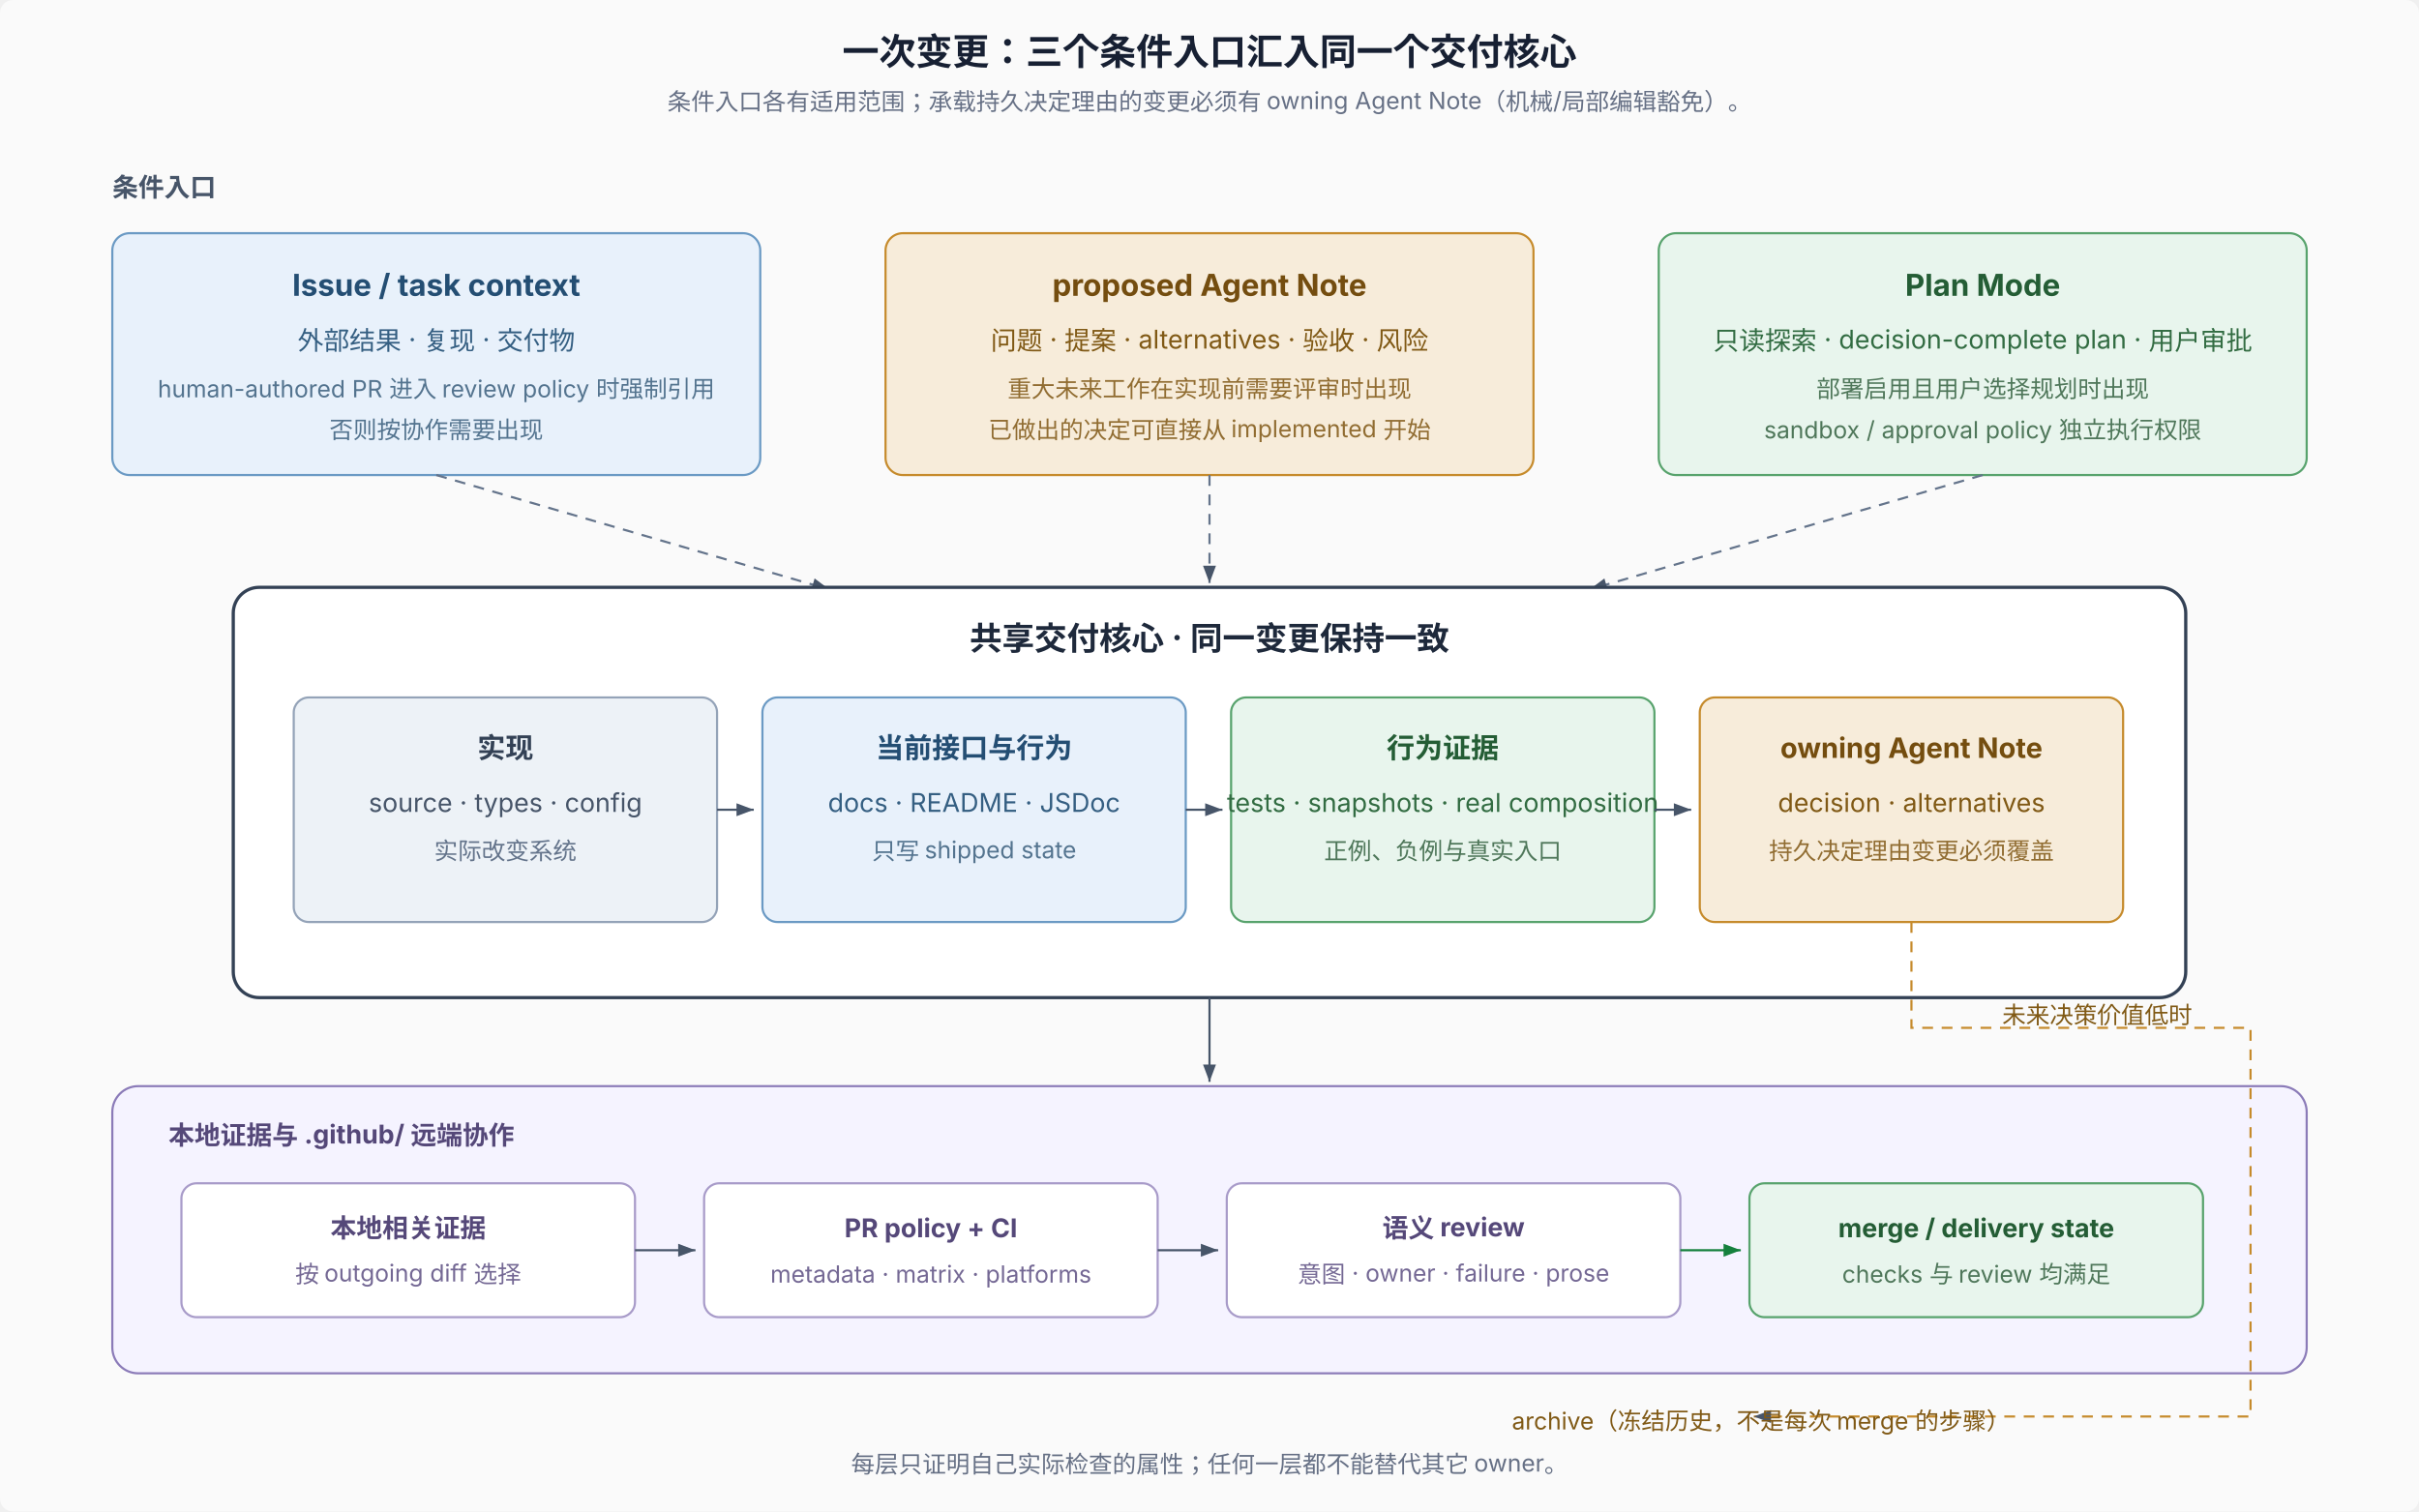
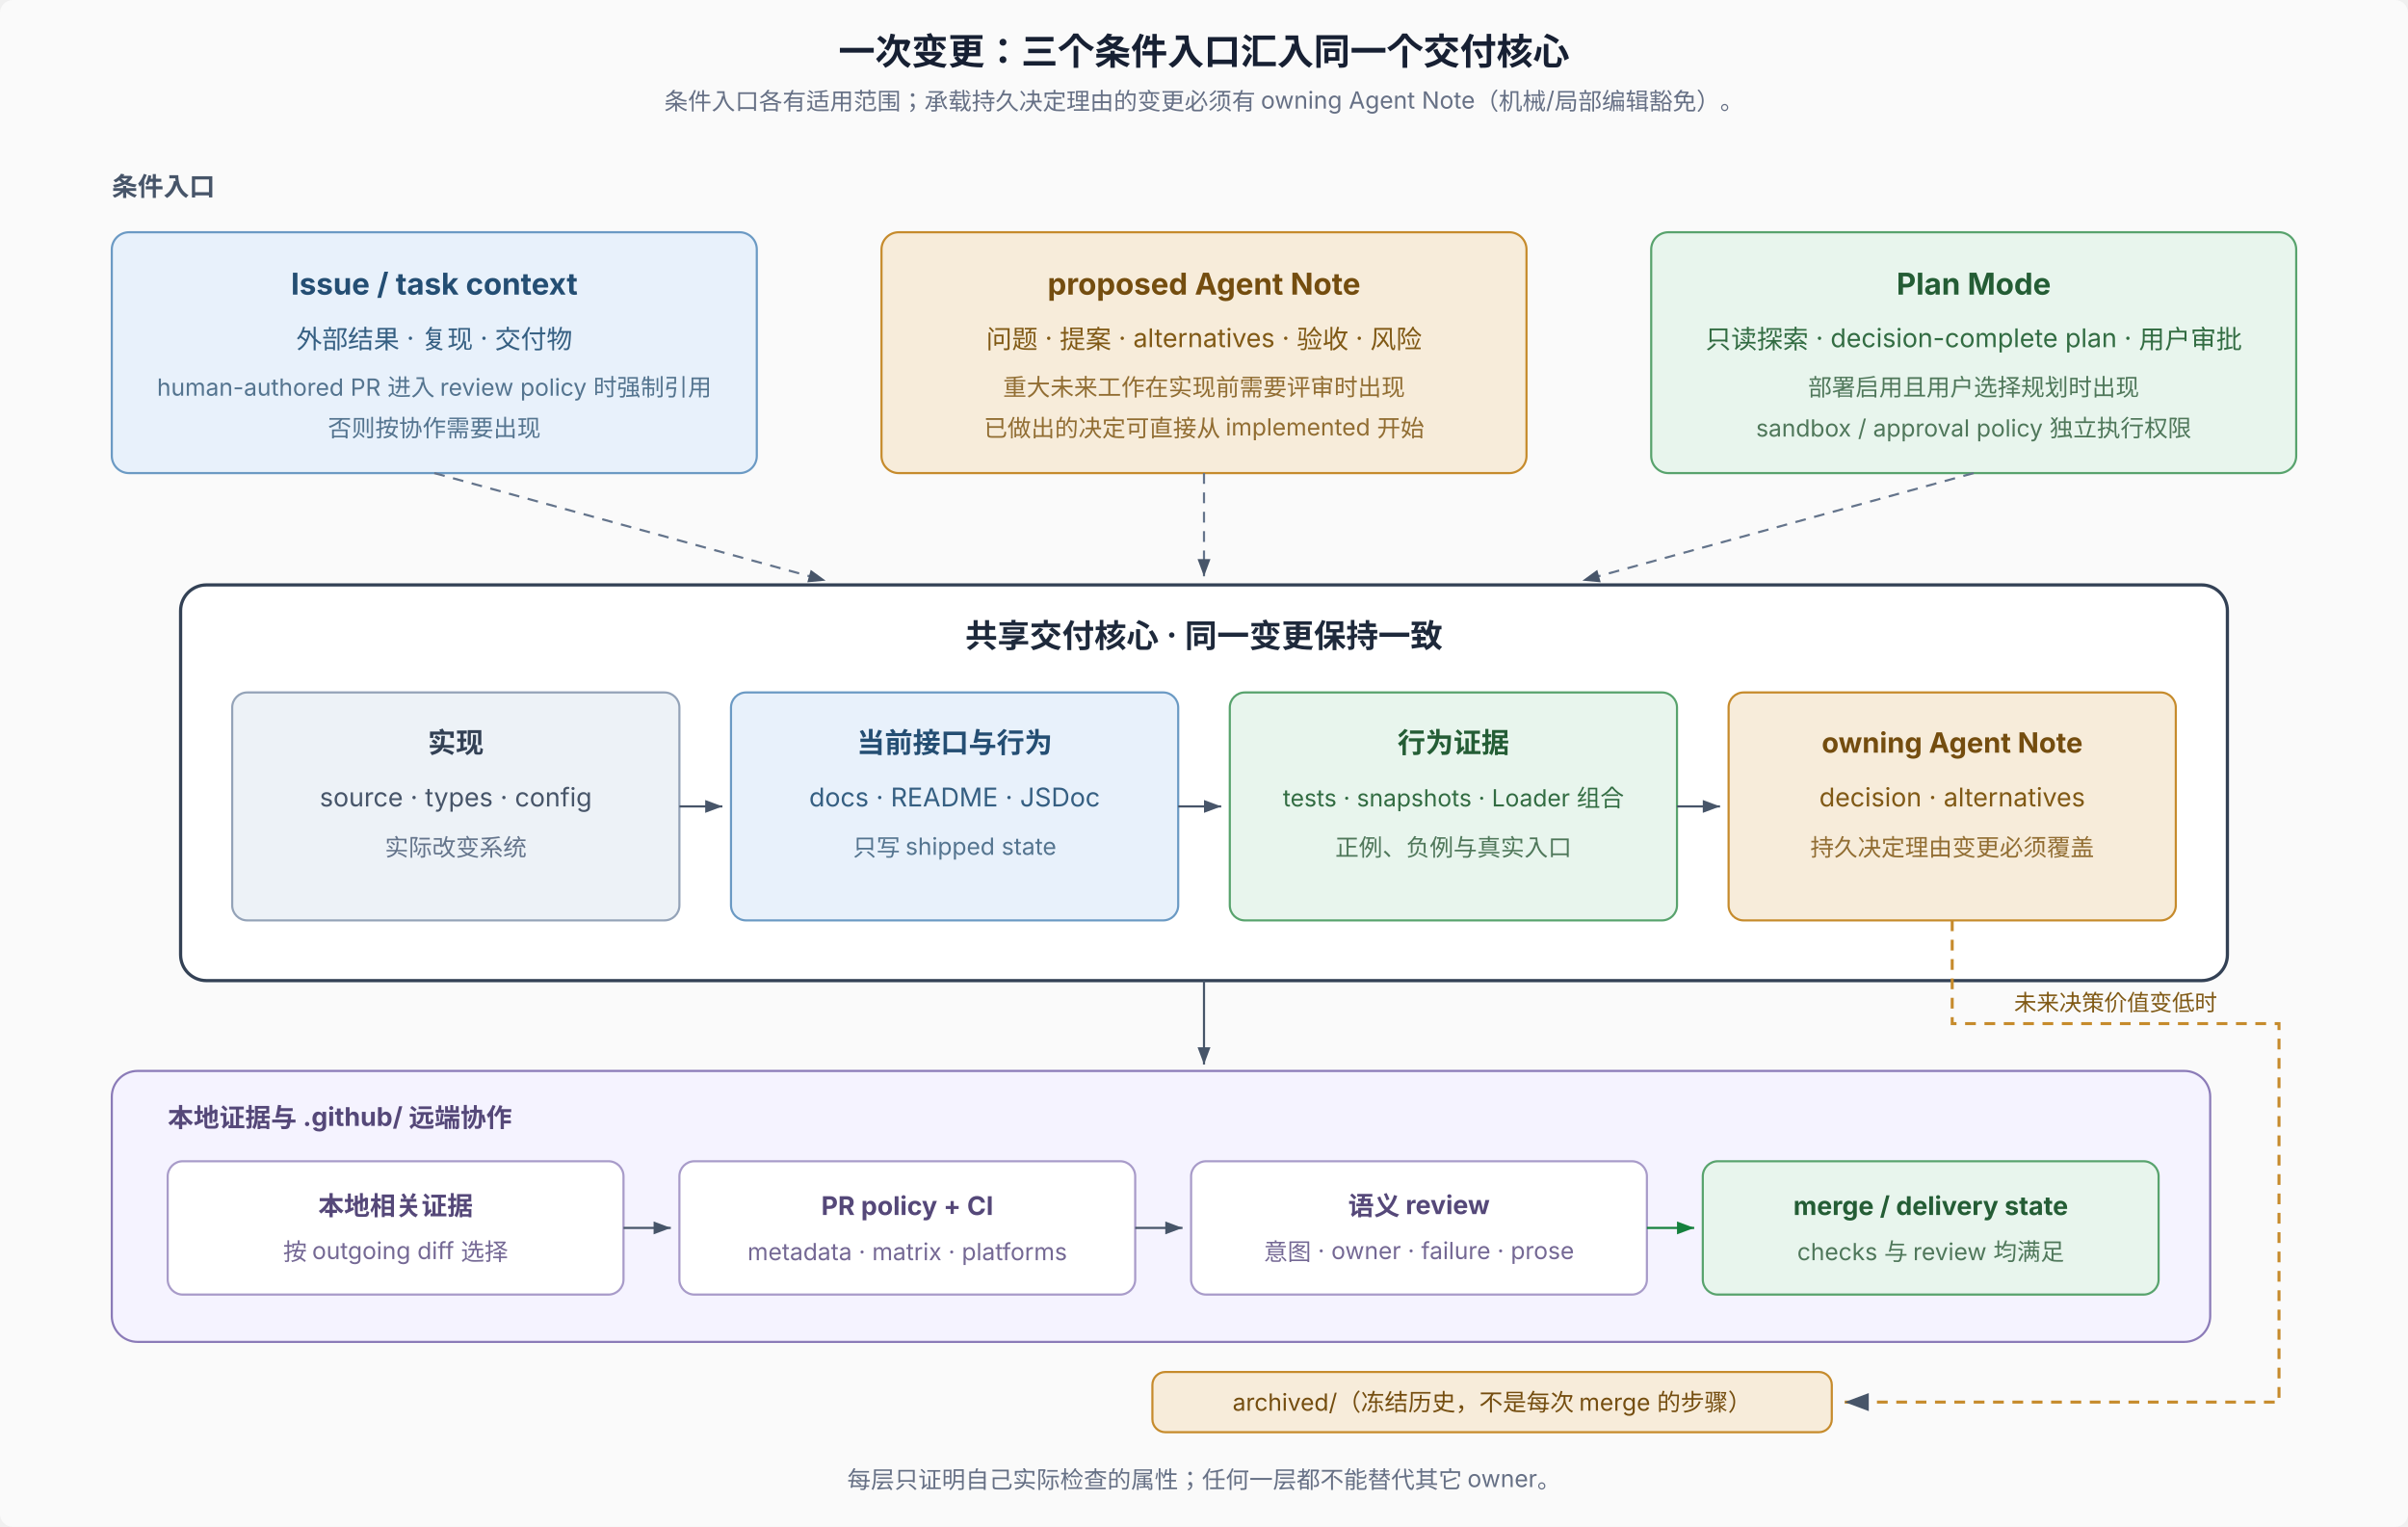
- <svg xmlns="http://www.w3.org/2000/svg" width="1120" height="700" viewBox="0 0 1120 700" role="img" aria-labelledby="title desc" font-family="system-ui, -apple-system, 'PingFang SC', 'Noto Sans SC', sans-serif" font-size="12">
+ <svg xmlns="http://www.w3.org/2000/svg" width="1120" height="710" viewBox="0 0 1120 710" role="img" aria-labelledby="title desc" font-family="system-ui, -apple-system, 'PingFang SC', 'Noto Sans SC', sans-serif" font-size="12">
  <defs>
    <marker id="arrow" markerWidth="8" markerHeight="6" refX="8" refY="3" orient="auto">
      <path d="M0,0 L8,3 L0,6 Z" fill="#475569" />
    </marker>
    <marker id="arrow-green" markerWidth="8" markerHeight="6" refX="8" refY="3" orient="auto">
      <path d="M0,0 L8,3 L0,6 Z" fill="#15803d" />
    </marker>
  </defs>
-   <rect width="1120" height="700" rx="6" fill="#fafafa" />
+   <rect width="1120" height="710" rx="6" fill="#fafafa" />
  <text x="560" y="30" text-anchor="middle" font-size="17" font-weight="700" fill="#172033">一次变更：三个条件入口汇入同一个交付核心</text>
  <text x="560" y="51" text-anchor="middle" font-size="11" fill="#667085">条件入口各有适用范围；承载持久决定理由的变更必须有 owning Agent Note（机械/局部编辑豁免）。</text>
  <text x="52" y="91" font-size="12" font-weight="700" fill="#475569">条件入口</text>
  <rect x="52" y="108" width="300" height="112" rx="8" fill="#e8f1fb" stroke="#6b9ac4" />
  <text x="202" y="137" text-anchor="middle" font-size="14" font-weight="700" fill="#244e73">Issue / task context</text>
  <text x="202" y="162" text-anchor="middle" fill="#355f82">外部结果 · 复现 · 交付物</text>
  <text x="202" y="184" text-anchor="middle" font-size="11" fill="#54748f">human-authored PR 进入 review policy 时强制引用</text>
  <text x="202" y="203" text-anchor="middle" font-size="11" fill="#54748f">否则按协作需要出现</text>
  <rect x="410" y="108" width="300" height="112" rx="8" fill="#f7ecda" stroke="#c68b2c" />
  <text x="560" y="137" text-anchor="middle" font-size="14" font-weight="700" fill="#744d0f">proposed Agent Note</text>
  <text x="560" y="162" text-anchor="middle" fill="#805915">问题 · 提案 · alternatives · 验收 · 风险</text>
  <text x="560" y="184" text-anchor="middle" font-size="11" fill="#916d32">重大未来工作在实现前需要评审时出现</text>
  <text x="560" y="203" text-anchor="middle" font-size="11" fill="#916d32">已做出的决定可直接从 implemented 开始</text>
  <rect x="768" y="108" width="300" height="112" rx="8" fill="#e8f5ed" stroke="#58a36d" />
  <text x="918" y="137" text-anchor="middle" font-size="14" font-weight="700" fill="#245d35">Plan Mode</text>
  <text x="918" y="162" text-anchor="middle" fill="#326c42">只读探索 · decision-complete plan · 用户审批</text>
  <text x="918" y="184" text-anchor="middle" font-size="11" fill="#4f775a">部署启用且用户选择规划时出现</text>
  <text x="918" y="203" text-anchor="middle" font-size="11" fill="#4f775a">sandbox / approval policy 独立执行权限</text>
-   <line x1="202" y1="220" x2="384" y2="273" stroke="#64748b" stroke-dasharray="5 4" marker-end="url(#arrow)" />
-   <line x1="560" y1="220" x2="560" y2="270" stroke="#64748b" stroke-dasharray="5 4" marker-end="url(#arrow)" />
-   <line x1="918" y1="220" x2="736" y2="273" stroke="#64748b" stroke-dasharray="5 4" marker-end="url(#arrow)" />
-   <rect x="108" y="272" width="904" height="190" rx="12" fill="#fff" stroke="#334155" stroke-width="1.5" />
+   <line x1="202" y1="220" x2="384" y2="270" stroke="#64748b" stroke-dasharray="5 4" marker-end="url(#arrow)" />
+   <line x1="560" y1="220" x2="560" y2="268" stroke="#64748b" stroke-dasharray="5 4" marker-end="url(#arrow)" />
+   <line x1="918" y1="220" x2="736" y2="270" stroke="#64748b" stroke-dasharray="5 4" marker-end="url(#arrow)" />
+   <rect x="84" y="272" width="952" height="184" rx="12" fill="#fff" stroke="#334155" stroke-width="1.5" />
  <text x="560" y="301" text-anchor="middle" font-size="15" font-weight="700" fill="#1e293b">共享交付核心 · 同一变更保持一致</text>
-   <rect x="136" y="323" width="196" height="104" rx="7" fill="#edf2f7" stroke="#94a3b8" />
-   <text x="234" y="351" text-anchor="middle" font-size="13" font-weight="700" fill="#334155">实现</text>
-   <text x="234" y="376" text-anchor="middle" fill="#475569">source · types · config</text>
-   <text x="234" y="398" text-anchor="middle" font-size="11" fill="#64748b">实际改变系统</text>
-   <rect x="353" y="323" width="196" height="104" rx="7" fill="#e8f1fb" stroke="#6b9ac4" />
-   <text x="451" y="351" text-anchor="middle" font-size="13" font-weight="700" fill="#244e73">当前接口与行为</text>
-   <text x="451" y="376" text-anchor="middle" fill="#355f82">docs · README · JSDoc</text>
-   <text x="451" y="398" text-anchor="middle" font-size="11" fill="#54748f">只写 shipped state</text>
-   <rect x="570" y="323" width="196" height="104" rx="7" fill="#e8f5ed" stroke="#58a36d" />
-   <text x="668" y="351" text-anchor="middle" font-size="13" font-weight="700" fill="#245d35">行为证据</text>
-   <text x="668" y="376" text-anchor="middle" fill="#326c42">tests · snapshots · real composition</text>
-   <text x="668" y="398" text-anchor="middle" font-size="11" fill="#4f775a">正例、负例与真实入口</text>
-   <rect x="787" y="323" width="196" height="104" rx="7" fill="#f7ecda" stroke="#c68b2c" />
-   <text x="885" y="351" text-anchor="middle" font-size="13" font-weight="700" fill="#744d0f">owning Agent Note</text>
-   <text x="885" y="376" text-anchor="middle" fill="#805915">decision · alternatives</text>
-   <text x="885" y="398" text-anchor="middle" font-size="11" fill="#916d32">持久决定理由变更必须覆盖</text>
-   <line x1="332" y1="375" x2="349" y2="375" stroke="#475569" marker-end="url(#arrow)" />
-   <line x1="549" y1="375" x2="566" y2="375" stroke="#475569" marker-end="url(#arrow)" />
-   <line x1="766" y1="375" x2="783" y2="375" stroke="#475569" marker-end="url(#arrow)" />
-   <line x1="560" y1="462" x2="560" y2="501" stroke="#475569" marker-end="url(#arrow)" />
-   <rect x="52" y="503" width="1016" height="133" rx="12" fill="#f5f3ff" stroke="#8b7bb8" />
-   <text x="78" y="530" font-size="12" font-weight="700" fill="#554879">本地证据与 .github/ 远端协作</text>
-   <rect x="84" y="548" width="210" height="62" rx="7" fill="#fff" stroke="#a89bc9" />
-   <text x="189" y="573" text-anchor="middle" font-weight="700" fill="#554879">本地相关证据</text>
-   <text x="189" y="594" text-anchor="middle" font-size="11" fill="#746894">按 outgoing diff 选择</text>
-   <rect x="326" y="548" width="210" height="62" rx="7" fill="#fff" stroke="#a89bc9" />
-   <text x="431" y="573" text-anchor="middle" font-weight="700" fill="#554879">PR policy + CI</text>
-   <text x="431" y="594" text-anchor="middle" font-size="11" fill="#746894">metadata · matrix · platforms</text>
-   <rect x="568" y="548" width="210" height="62" rx="7" fill="#fff" stroke="#a89bc9" />
-   <text x="673" y="573" text-anchor="middle" font-weight="700" fill="#554879">语义 review</text>
-   <text x="673" y="594" text-anchor="middle" font-size="11" fill="#746894">意图 · owner · failure · prose</text>
-   <rect x="810" y="548" width="210" height="62" rx="7" fill="#e8f5ed" stroke="#58a36d" />
-   <text x="915" y="573" text-anchor="middle" font-weight="700" fill="#245d35">merge / delivery state</text>
-   <text x="915" y="594" text-anchor="middle" font-size="11" fill="#4f775a">checks 与 review 均满足</text>
-   <line x1="294" y1="579" x2="322" y2="579" stroke="#475569" marker-end="url(#arrow)" />
-   <line x1="536" y1="579" x2="564" y2="579" stroke="#475569" marker-end="url(#arrow)" />
-   <line x1="778" y1="579" x2="806" y2="579" stroke="#15803d" marker-end="url(#arrow-green)" />
-   <path d="M885 427 L885 476 L1042 476 L1042 656 L812 656" fill="none" stroke="#c68b2c" stroke-dasharray="5 4" marker-end="url(#arrow)" />
-   <text x="927" y="474" font-size="11" fill="#805915">未来决策价值低时</text>
-   <text x="700" y="662" font-size="11" fill="#805915">archive（冻结历史，不是每次 merge 的步骤）</text>
-   <text x="560" y="682" text-anchor="middle" font-size="11" fill="#667085">每层只证明自己实际检查的属性；任何一层都不能替代其它 owner。</text>
+   <rect x="108" y="322" width="208" height="106" rx="7" fill="#edf2f7" stroke="#94a3b8" />
+   <text x="212" y="350" text-anchor="middle" font-size="13" font-weight="700" fill="#334155">实现</text>
+   <text x="212" y="375" text-anchor="middle" fill="#475569">source · types · config</text>
+   <text x="212" y="398" text-anchor="middle" font-size="11" fill="#64748b">实际改变系统</text>
+   <rect x="340" y="322" width="208" height="106" rx="7" fill="#e8f1fb" stroke="#6b9ac4" />
+   <text x="444" y="350" text-anchor="middle" font-size="13" font-weight="700" fill="#244e73">当前接口与行为</text>
+   <text x="444" y="375" text-anchor="middle" fill="#355f82">docs · README · JSDoc</text>
+   <text x="444" y="398" text-anchor="middle" font-size="11" fill="#54748f">只写 shipped state</text>
+   <rect x="572" y="322" width="208" height="106" rx="7" fill="#e8f5ed" stroke="#58a36d" />
+   <text x="676" y="350" text-anchor="middle" font-size="13" font-weight="700" fill="#245d35">行为证据</text>
+   <text x="676" y="375" text-anchor="middle" font-size="11" fill="#326c42">tests · snapshots · Loader 组合</text>
+   <text x="676" y="398" text-anchor="middle" font-size="11" fill="#4f775a">正例、负例与真实入口</text>
+   <rect x="804" y="322" width="208" height="106" rx="7" fill="#f7ecda" stroke="#c68b2c" />
+   <text x="908" y="350" text-anchor="middle" font-size="13" font-weight="700" fill="#744d0f">owning Agent Note</text>
+   <text x="908" y="375" text-anchor="middle" fill="#805915">decision · alternatives</text>
+   <text x="908" y="398" text-anchor="middle" font-size="11" fill="#916d32">持久决定理由变更必须覆盖</text>
+   <line x1="316" y1="375" x2="336" y2="375" stroke="#475569" marker-end="url(#arrow)" />
+   <line x1="548" y1="375" x2="568" y2="375" stroke="#475569" marker-end="url(#arrow)" />
+   <line x1="780" y1="375" x2="800" y2="375" stroke="#475569" marker-end="url(#arrow)" />
+   <line x1="560" y1="456" x2="560" y2="495" stroke="#475569" marker-end="url(#arrow)" />
+   <rect x="52" y="498" width="976" height="126" rx="12" fill="#f5f3ff" stroke="#8b7bb8" />
+   <text x="78" y="524" font-size="12" font-weight="700" fill="#554879">本地证据与 .github/ 远端协作</text>
+   <rect x="78" y="540" width="212" height="62" rx="7" fill="#fff" stroke="#a89bc9" />
+   <text x="184" y="565" text-anchor="middle" font-weight="700" fill="#554879">本地相关证据</text>
+   <text x="184" y="586" text-anchor="middle" font-size="11" fill="#746894">按 outgoing diff 选择</text>
+   <rect x="316" y="540" width="212" height="62" rx="7" fill="#fff" stroke="#a89bc9" />
+   <text x="422" y="565" text-anchor="middle" font-weight="700" fill="#554879">PR policy + CI</text>
+   <text x="422" y="586" text-anchor="middle" font-size="11" fill="#746894">metadata · matrix · platforms</text>
+   <rect x="554" y="540" width="212" height="62" rx="7" fill="#fff" stroke="#a89bc9" />
+   <text x="660" y="565" text-anchor="middle" font-weight="700" fill="#554879">语义 review</text>
+   <text x="660" y="586" text-anchor="middle" font-size="11" fill="#746894">意图 · owner · failure · prose</text>
+   <rect x="792" y="540" width="212" height="62" rx="7" fill="#e8f5ed" stroke="#58a36d" />
+   <text x="898" y="565" text-anchor="middle" font-weight="700" fill="#245d35">merge / delivery state</text>
+   <text x="898" y="586" text-anchor="middle" font-size="11" fill="#4f775a">checks 与 review 均满足</text>
+   <line x1="290" y1="571" x2="312" y2="571" stroke="#475569" marker-end="url(#arrow)" />
+   <line x1="528" y1="571" x2="550" y2="571" stroke="#475569" marker-end="url(#arrow)" />
+   <line x1="766" y1="571" x2="788" y2="571" stroke="#15803d" marker-end="url(#arrow-green)" />
+   <path d="M908 428 L908 476 L1060 476 L1060 652 L858 652" fill="none" stroke="#c68b2c" stroke-width="1.4" stroke-dasharray="5 4" marker-end="url(#arrow)" />
+   <text x="984" y="470" text-anchor="middle" font-size="10.5" fill="#805915">未来决策价值变低时</text>
+   <rect x="536" y="638" width="316" height="28" rx="6" fill="#f7ecda" stroke="#c68b2c" />
+   <text x="694" y="656" text-anchor="middle" font-size="11" fill="#744d0f">archived/（冻结历史，不是每次 merge 的步骤）</text>
+   <text x="560" y="692" text-anchor="middle" font-size="11" fill="#667085">每层只证明自己实际检查的属性；任何一层都不能替代其它 owner。</text>
</svg>
